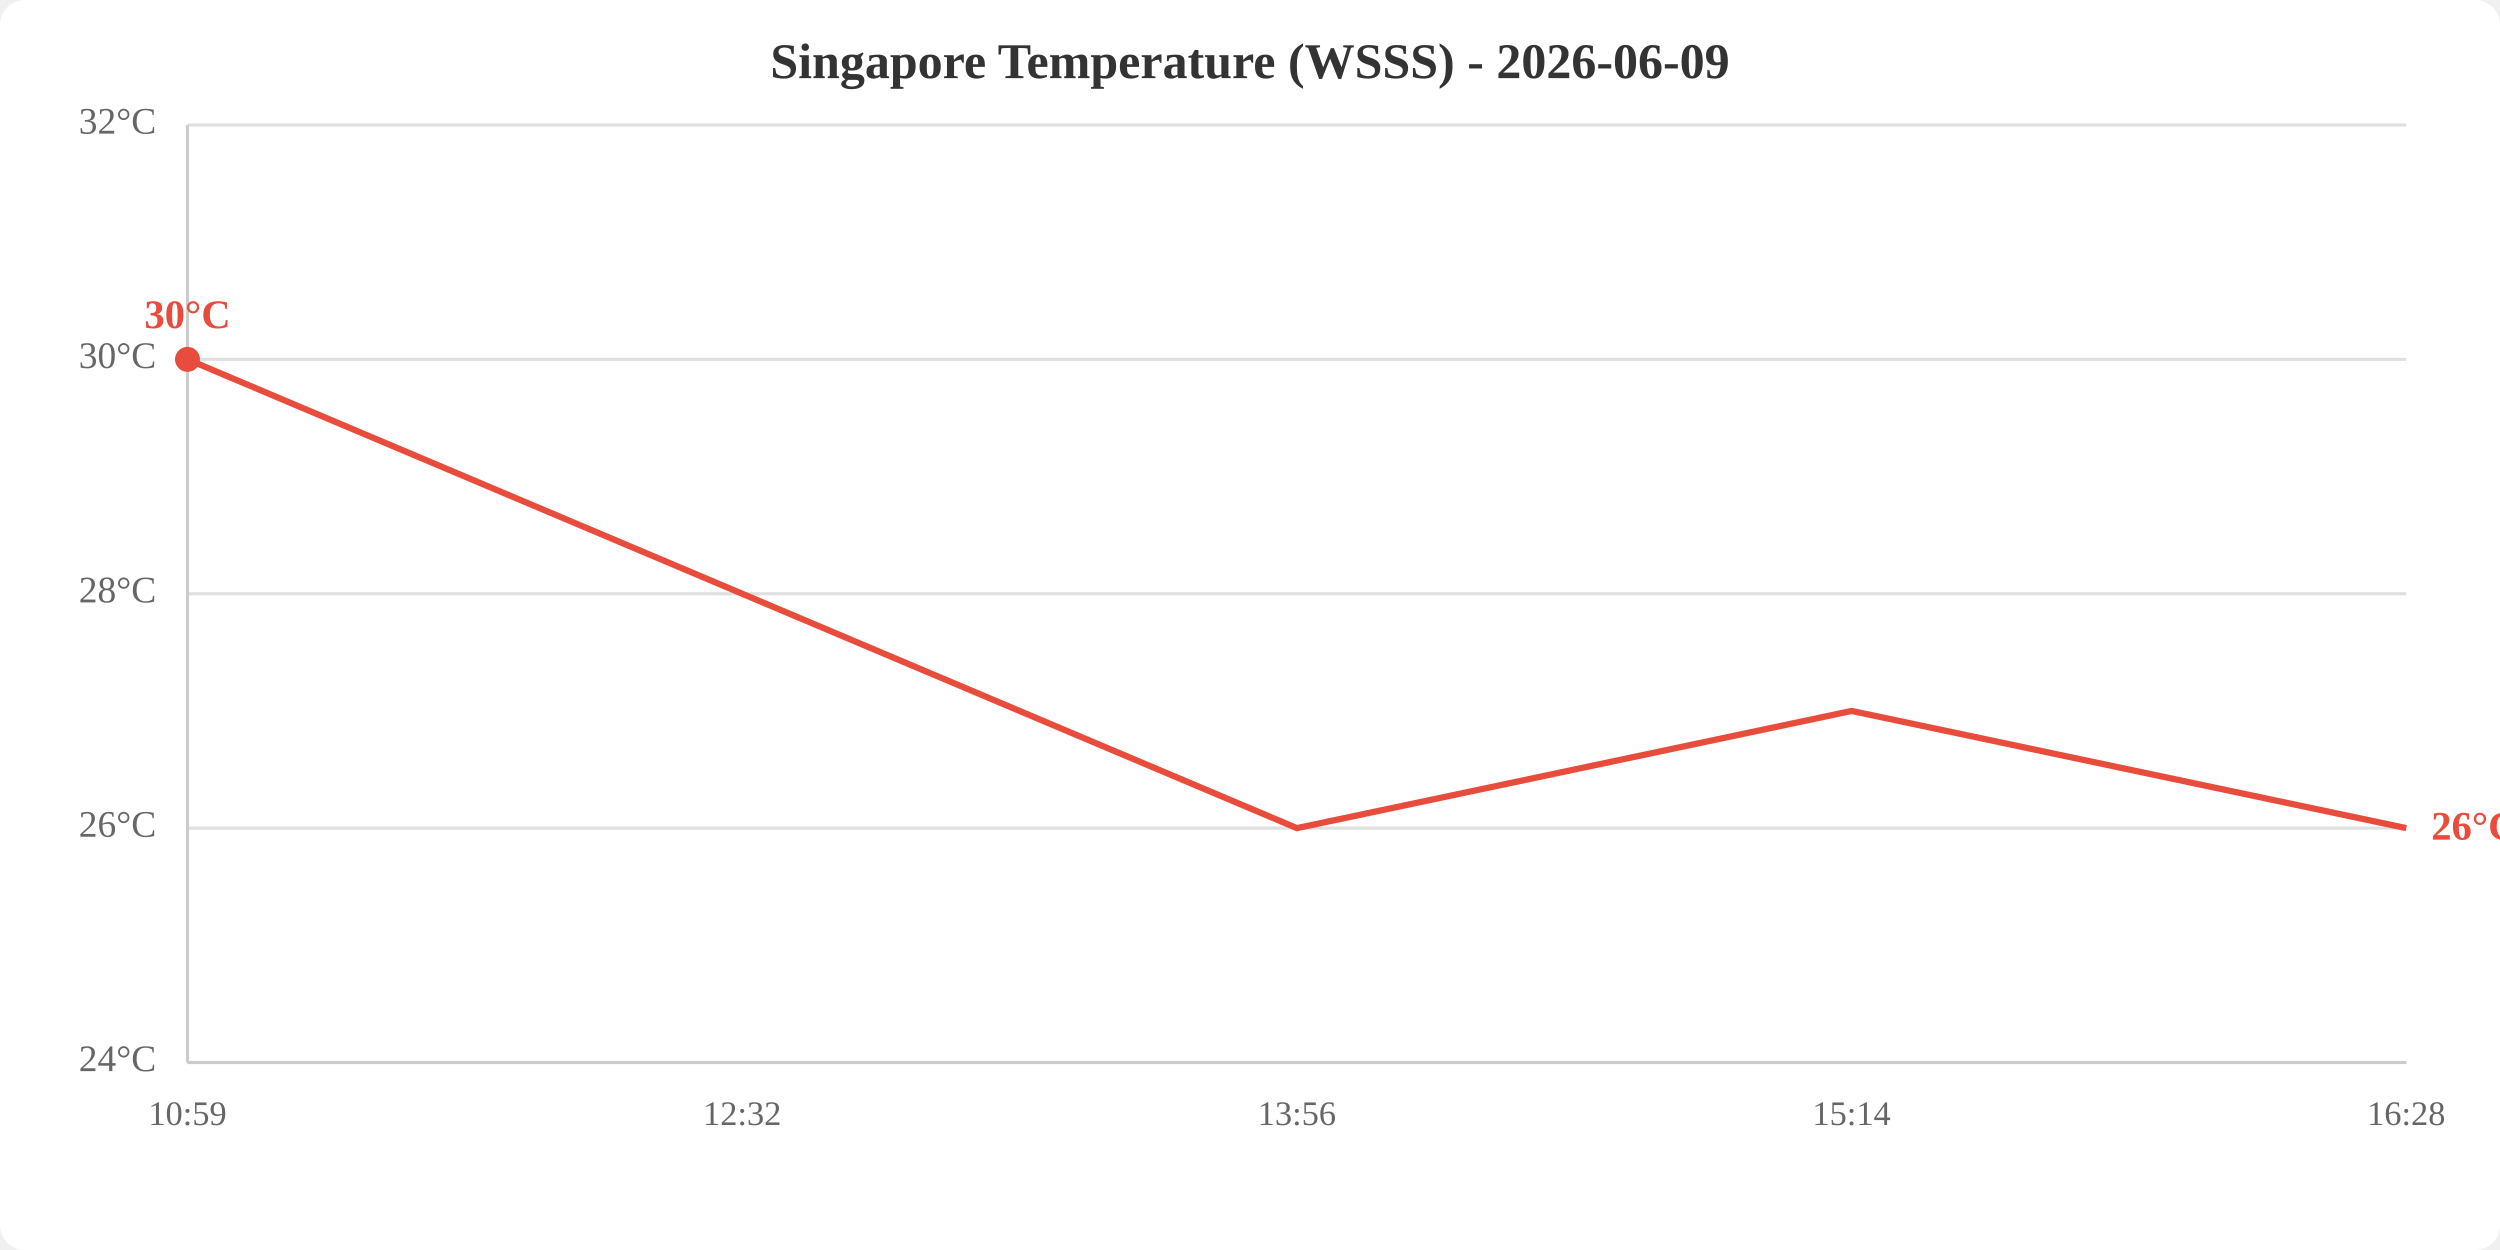
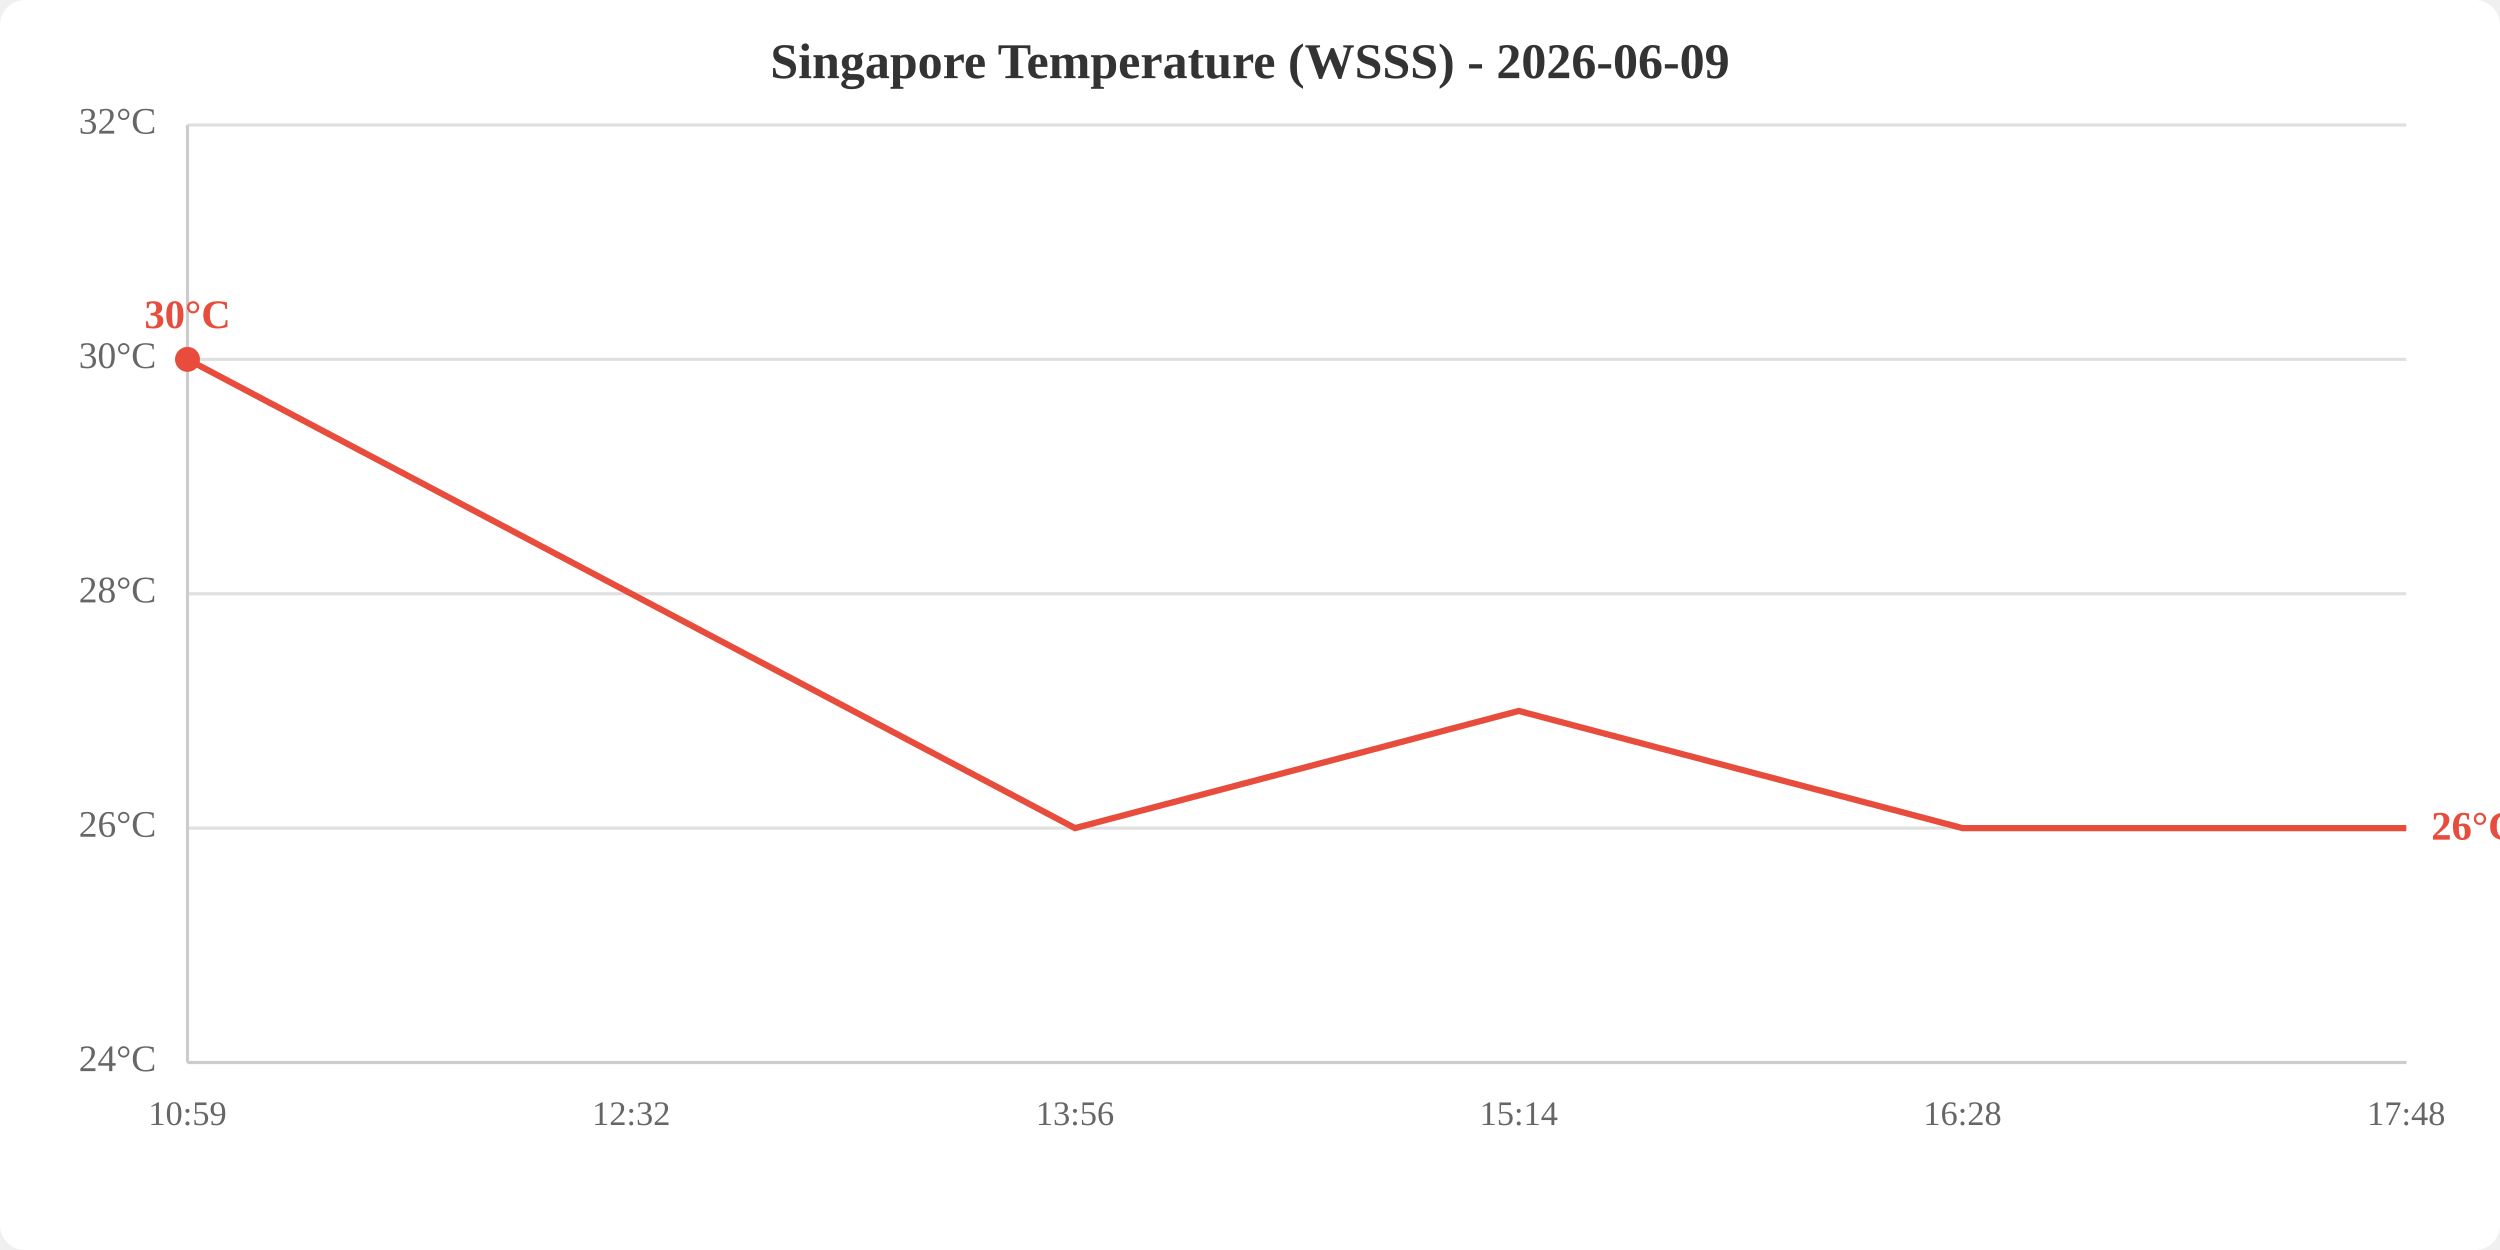
<svg xmlns="http://www.w3.org/2000/svg" viewBox="0 0 800 400" width="800" height="400">
  <rect width="800" height="400" fill="white" rx="8" />
  <text x="400.0" y="25" text-anchor="middle" font-size="16" font-weight="bold" fill="#333">Singapore Temperature (WSSS) - 2026-06-09</text>
  <line x1="60" y1="340.0" x2="770" y2="340.0" stroke="#e0e0e0" stroke-width="1" />
  <line x1="60" y1="265.0" x2="770" y2="265.0" stroke="#e0e0e0" stroke-width="1" />
  <line x1="60" y1="190.0" x2="770" y2="190.0" stroke="#e0e0e0" stroke-width="1" />
  <line x1="60" y1="115.0" x2="770" y2="115.0" stroke="#e0e0e0" stroke-width="1" />
  <line x1="60" y1="40.0" x2="770" y2="40.0" stroke="#e0e0e0" stroke-width="1" />
  <text x="50" y="340.0" text-anchor="end" dominant-baseline="middle" fill="#666" font-size="12">24°C</text>
  <text x="50" y="265.0" text-anchor="end" dominant-baseline="middle" fill="#666" font-size="12">26°C</text>
  <text x="50" y="190.0" text-anchor="end" dominant-baseline="middle" fill="#666" font-size="12">28°C</text>
  <text x="50" y="115.0" text-anchor="end" dominant-baseline="middle" fill="#666" font-size="12">30°C</text>
  <text x="50" y="40.0" text-anchor="end" dominant-baseline="middle" fill="#666" font-size="12">32°C</text>
  <text x="60.0" y="360" text-anchor="middle" fill="#666" font-size="11">10:59</text>
-   <text x="237.5" y="360" text-anchor="middle" fill="#666" font-size="11">12:32</text>
-   <text x="415.0" y="360" text-anchor="middle" fill="#666" font-size="11">13:56</text>
-   <text x="592.5" y="360" text-anchor="middle" fill="#666" font-size="11">15:14</text>
-   <text x="770.0" y="360" text-anchor="middle" fill="#666" font-size="11">16:28</text>
+   <text x="202.0" y="360" text-anchor="middle" fill="#666" font-size="11">12:32</text>
+   <text x="344.0" y="360" text-anchor="middle" fill="#666" font-size="11">13:56</text>
+   <text x="486.0" y="360" text-anchor="middle" fill="#666" font-size="11">15:14</text>
+   <text x="628.0" y="360" text-anchor="middle" fill="#666" font-size="11">16:28</text>
+   <text x="770.0" y="360" text-anchor="middle" fill="#666" font-size="11">17:48</text>
  <line x1="60" y1="40" x2="60" y2="340" stroke="#ccc" stroke-width="1" />
  <line x1="60" y1="340" x2="770" y2="340" stroke="#ccc" stroke-width="1" />
-   <polyline points="60.0,115.0 237.5,190.0 415.0,265.0 592.5,227.5 770.0,265.0" fill="none" stroke="#e74c3c" stroke-width="2" />
+   <polyline points="60.0,115.0 202.0,190.0 344.0,265.0 486.0,227.5 628.0,265.0 770.0,265.0" fill="none" stroke="#e74c3c" stroke-width="2" />
  <circle cx="60.0" cy="115.0" r="4" fill="#e74c3c" />
  <text x="60.0" y="105.0" text-anchor="middle" fill="#e74c3c" font-size="13" font-weight="bold">30°C</text>
  <text x="778.0" y="265.0" fill="#e74c3c" font-size="13" font-weight="bold" dominant-baseline="middle">26°C</text>
</svg>
